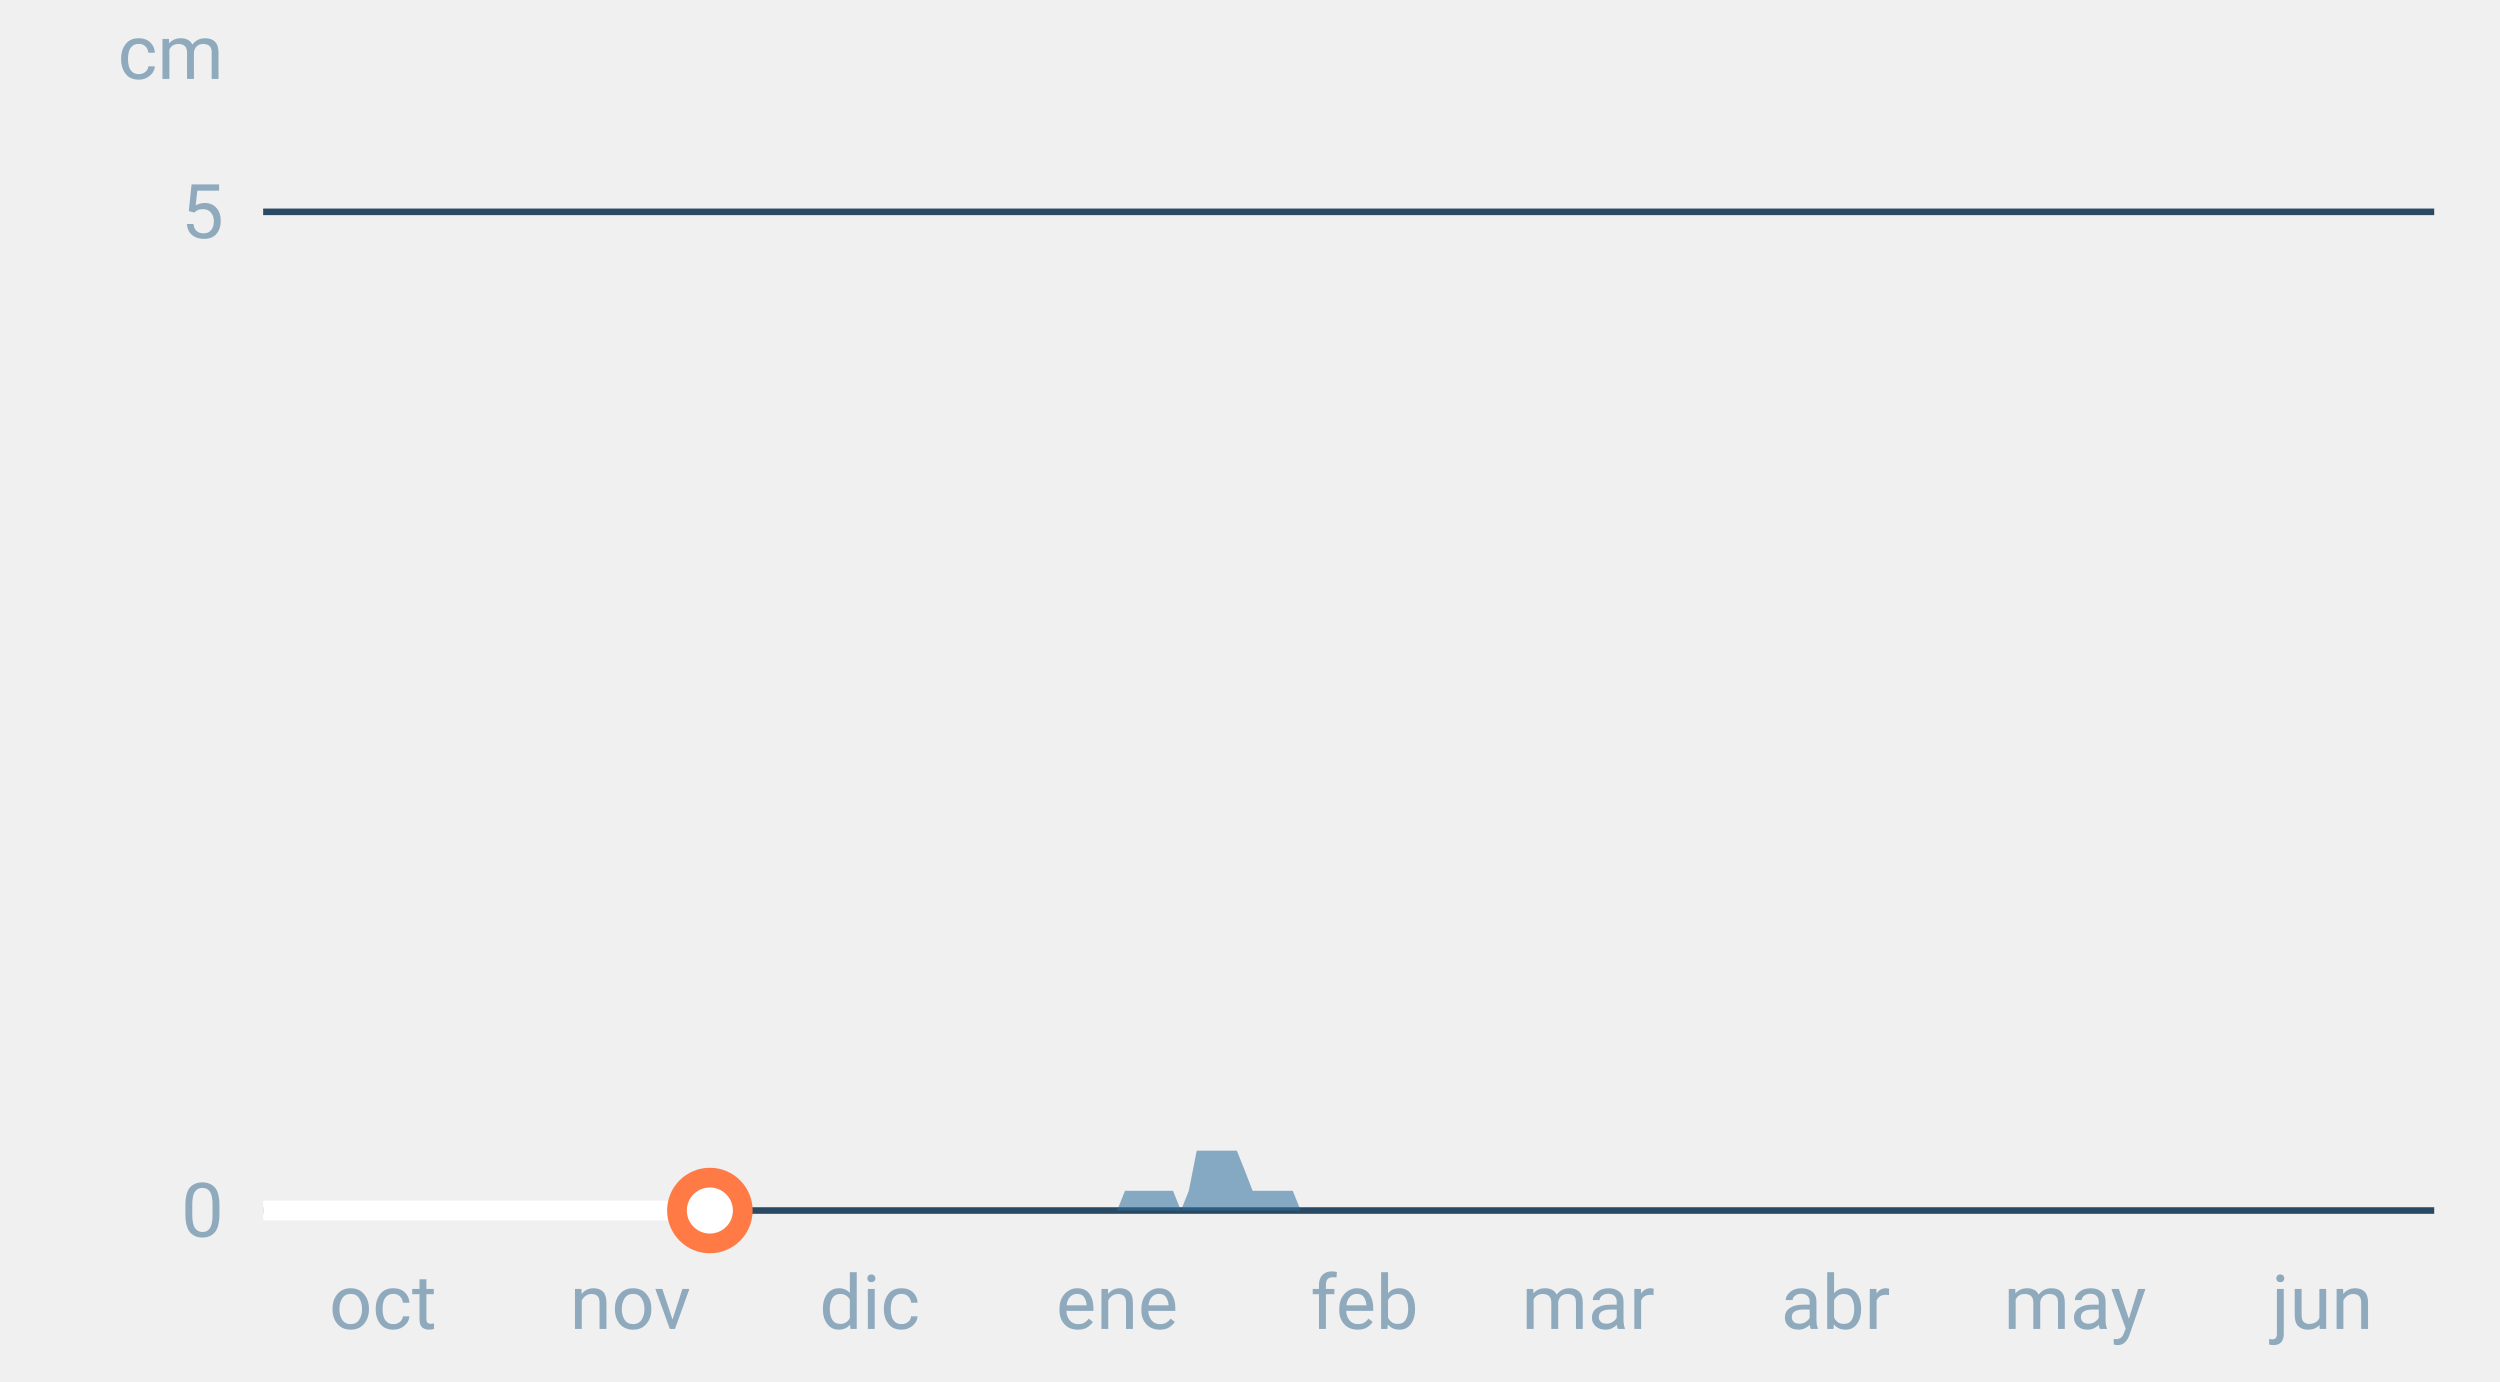
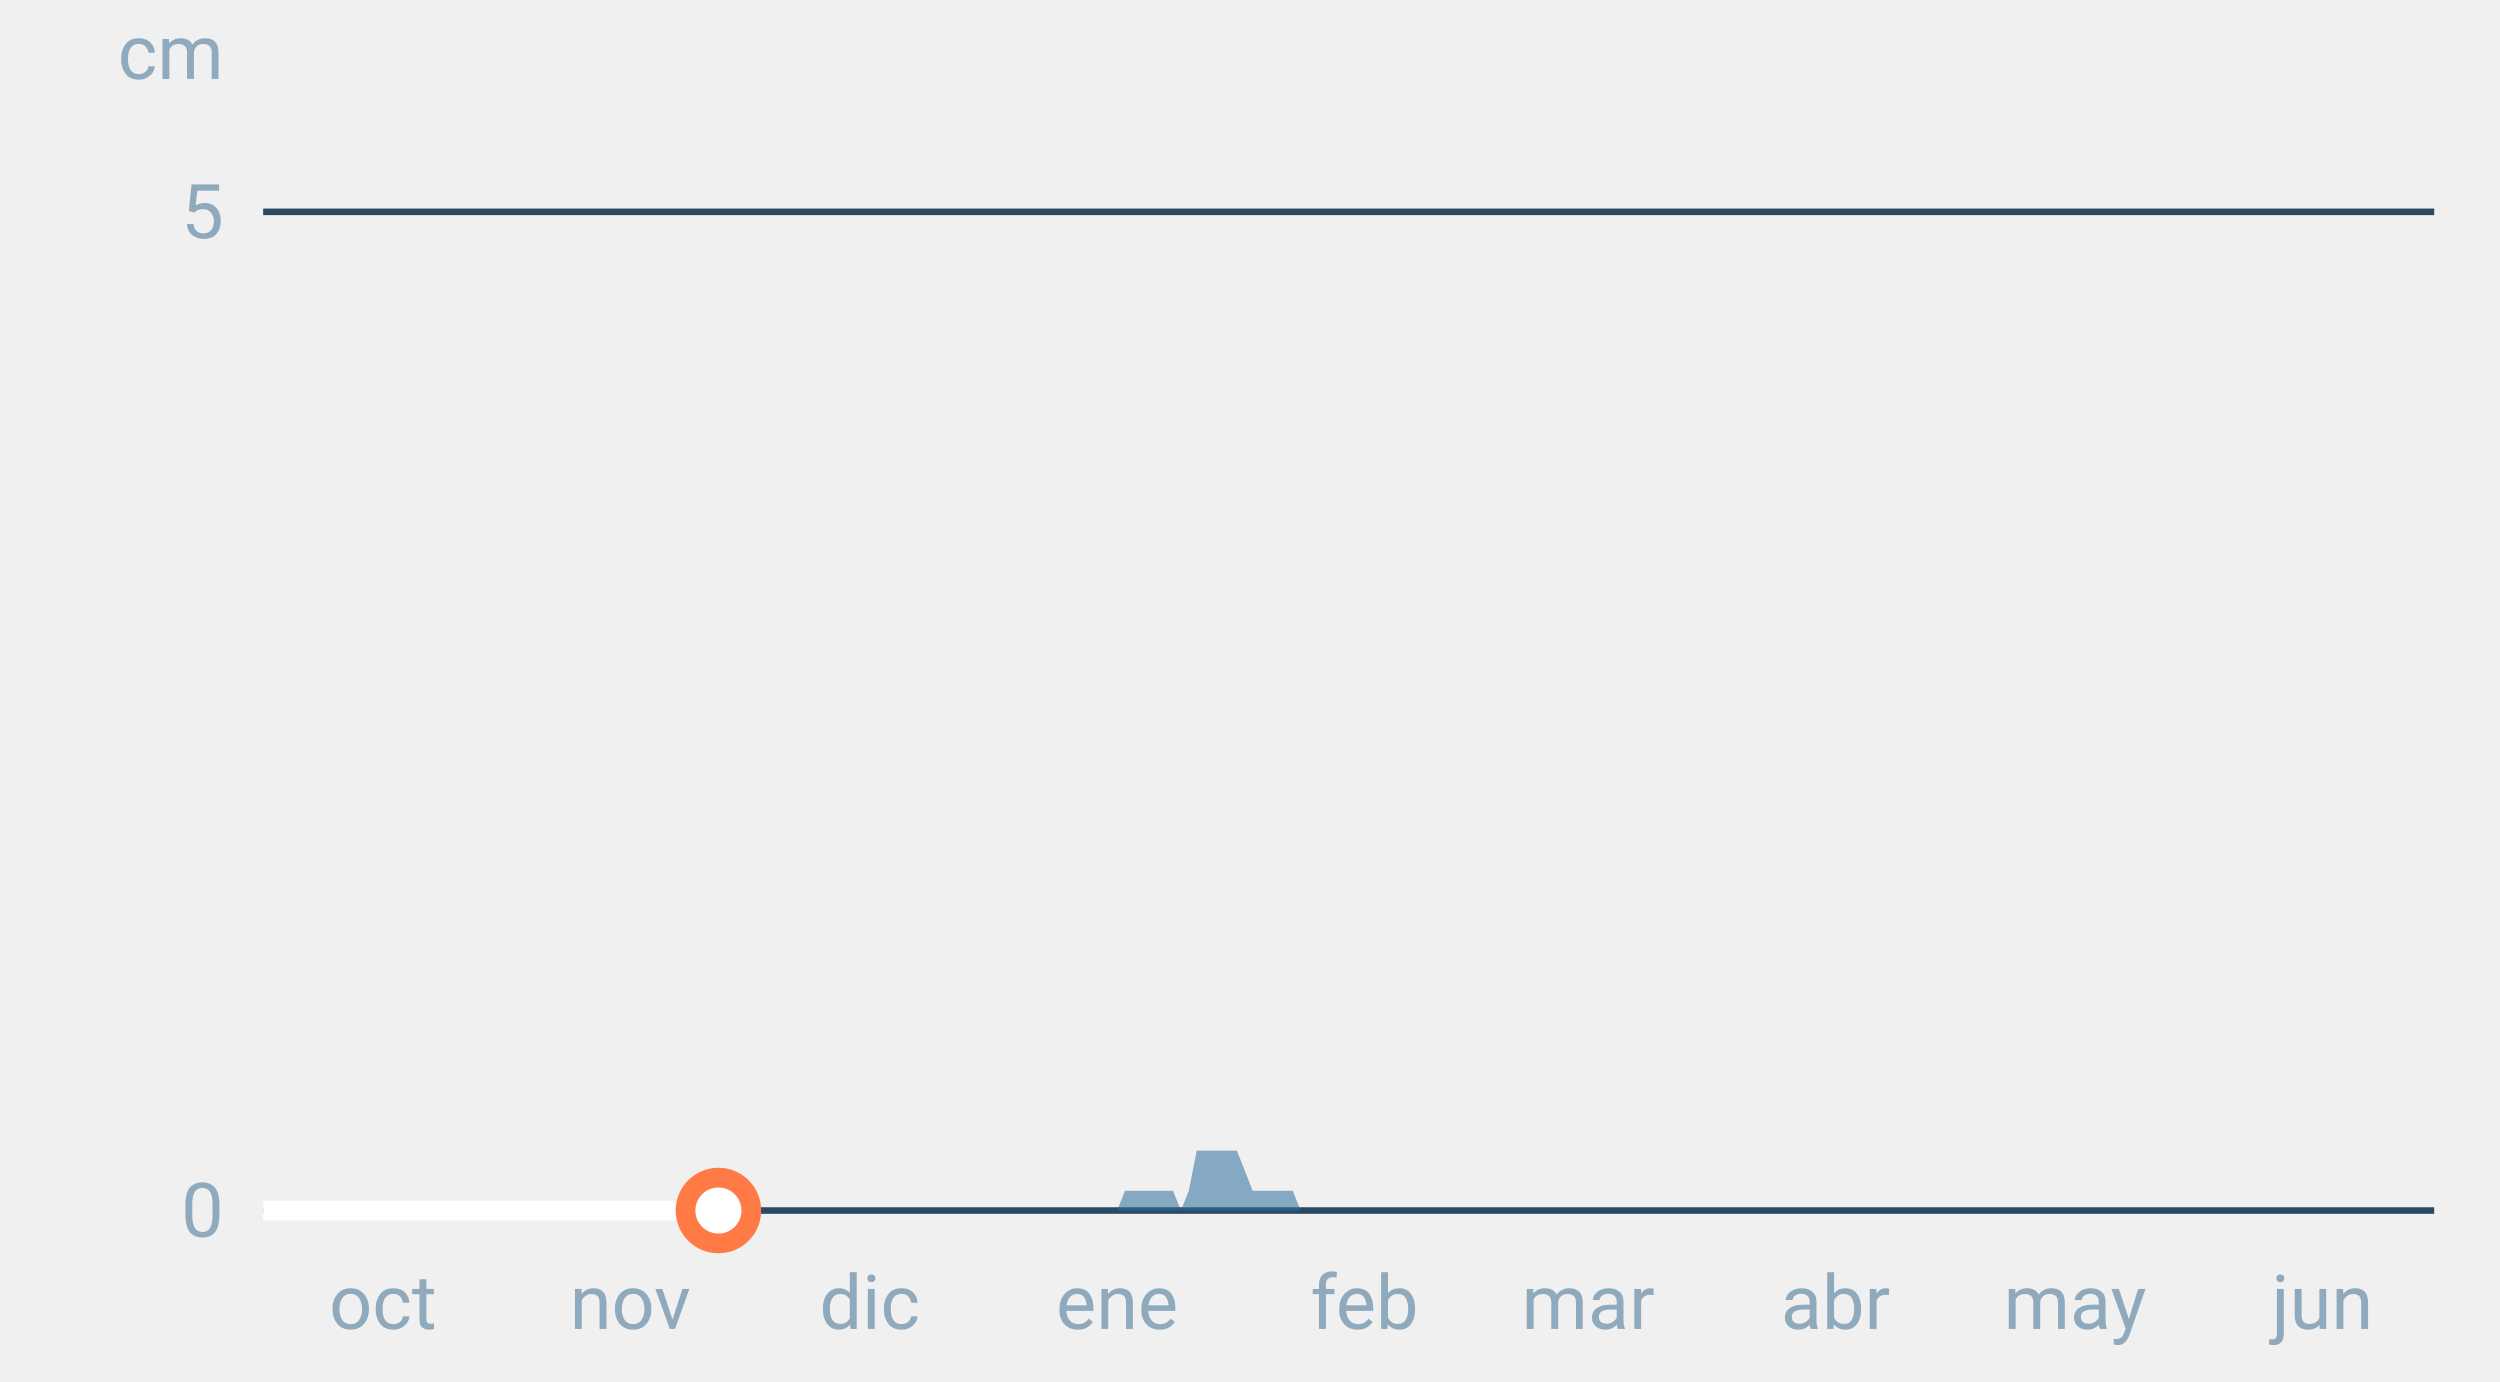
<svg xmlns="http://www.w3.org/2000/svg" font-family="-apple-system,BlinkMacSystemFont,Segoe UI,Roboto,Helvetica,Arial,sans-serif" viewBox="0 0 380 210" role="img" aria-labelledby="cgnv-es-m" class="cgnv-svg">
  <line x1="40" x2="370" y1="184.0" y2="184.0" stroke="#2a4a63" />
  <text x="34" y="188.0" font-size="11.5" text-anchor="end" fill="#8fa9bd">0</text>
  <line x1="40" x2="370" y1="32.2" y2="32.2" stroke="#2a4a63" />
  <text x="34" y="36.2" font-size="11.5" text-anchor="end" fill="#8fa9bd">5</text>
  <text x="34" y="12" font-size="11.5" text-anchor="end" fill="#8fa9bd">cm</text>
  <text x="58.2" y="202" font-size="11.5" text-anchor="middle" fill="#8fa9bd">oct</text>
  <text x="95.8" y="202" font-size="11.5" text-anchor="middle" fill="#8fa9bd">nov</text>
  <text x="132.2" y="202" font-size="11.5" text-anchor="middle" fill="#8fa9bd">dic</text>
  <text x="169.8" y="202" font-size="11.5" text-anchor="middle" fill="#8fa9bd">ene</text>
  <text x="207.4" y="202" font-size="11.5" text-anchor="middle" fill="#8fa9bd">feb</text>
  <text x="241.4" y="202" font-size="11.5" text-anchor="middle" fill="#8fa9bd">mar</text>
  <text x="279.0" y="202" font-size="11.5" text-anchor="middle" fill="#8fa9bd">abr</text>
  <text x="315.4" y="202" font-size="11.5" text-anchor="middle" fill="#8fa9bd">may</text>
  <text x="353.0" y="202" font-size="11.5" text-anchor="middle" fill="#8fa9bd">jun</text>
  <polygon points="40.0,184.0 40.0,184.0 41.2,184.0 42.4,184.0 43.6,184.0 44.9,184.0 46.1,184.0 47.3,184.0 48.5,184.0 49.7,184.0 50.9,184.0 52.1,184.0 53.3,184.0 54.6,184.0 55.8,184.0 57.0,184.0 58.2,184.0 59.4,184.0 60.6,184.0 61.8,184.0 63.1,184.0 64.3,184.0 65.5,184.0 66.7,184.0 67.9,184.0 69.1,184.0 70.3,184.0 71.5,184.0 72.8,184.0 74.0,184.0 75.2,184.0 76.4,184.0 77.6,184.0 78.8,184.0 80.0,184.0 81.2,184.0 82.5,184.0 83.7,184.0 84.9,184.0 86.1,184.0 87.3,184.0 88.5,184.0 89.7,184.0 91.0,184.0 92.2,184.0 93.4,184.0 94.6,184.0 95.8,184.0 97.0,184.0 98.2,184.0 99.4,184.0 100.7,184.0 101.9,184.0 103.1,184.0 104.3,184.0 105.5,184.0 106.7,184.0 107.9,184.0 109.2,184.0 110.4,184.0 111.6,184.0 112.8,184.0 114.0,184.0 115.2,184.0 116.4,184.0 117.6,184.0 118.9,184.0 120.1,184.0 121.3,184.0 122.5,184.0 123.7,184.0 124.9,184.0 126.1,184.0 127.4,184.0 128.6,184.0 129.8,184.0 131.0,184.0 132.2,184.0 133.4,184.0 134.6,184.0 135.8,184.0 137.1,184.0 138.3,184.0 139.5,184.0 140.7,184.0 141.9,184.0 143.1,184.0 144.3,184.0 145.6,184.0 146.8,184.0 148.0,184.0 149.2,184.0 150.4,184.0 151.6,184.0 152.8,184.0 154.0,184.0 155.3,184.0 156.5,184.0 157.7,184.0 158.9,184.0 160.1,184.0 161.3,184.0 162.5,184.0 163.8,184.0 165.0,184.0 166.2,184.0 167.4,184.0 168.6,184.0 169.8,184.0 171.0,181.0 172.2,181.0 173.5,181.0 174.7,181.0 175.9,181.0 177.1,181.0 178.3,181.0 179.5,184.0 180.7,181.0 181.9,174.9 183.2,174.9 184.4,174.9 185.6,174.9 186.8,174.9 188.0,174.9 189.2,177.9 190.4,181.0 191.7,181.0 192.9,181.0 194.1,181.0 195.3,181.0 196.5,181.0 197.7,184.0 198.9,184.0 200.1,184.0 201.4,184.0 202.6,184.0 203.8,184.0 205.0,184.0 206.2,184.0 207.4,184.0 208.6,184.0 209.9,184.0 211.1,184.0 212.3,184.0 213.5,184.0 214.7,184.0 215.9,184.0 217.1,184.0 218.3,184.0 219.6,184.0 220.8,184.0 222.0,184.0 223.2,184.0 224.4,184.0 225.6,184.0 226.8,184.0 228.1,184.0 229.3,184.0 230.5,184.0 231.7,184.0 232.9,184.0 234.1,184.0 235.3,184.0 236.5,184.0 237.8,184.0 239.0,184.0 240.2,184.0 241.4,184.0 242.6,184.0 243.8,184.0 245.0,184.0 246.2,184.0 247.5,184.0 248.7,184.0 249.9,184.0 251.1,184.0 252.3,184.0 253.5,184.0 254.7,184.0 256.0,184.0 257.2,184.0 258.4,184.0 259.6,184.0 260.8,184.0 262.0,184.0 263.2,184.0 264.4,184.0 265.7,184.0 266.9,184.0 268.1,184.0 269.3,184.0 270.5,184.0 271.7,184.0 272.9,184.0 274.2,184.0 275.4,184.0 276.6,184.0 277.8,184.0 279.0,184.0 280.2,184.0 281.4,184.0 282.6,184.0 283.9,184.0 285.1,184.0 286.3,184.0 287.5,184.0 288.7,184.0 289.9,184.0 291.1,184.0 292.4,184.0 293.6,184.0 294.8,184.0 296.0,184.0 297.2,184.0 298.4,184.0 299.6,184.0 300.8,184.0 302.1,184.0 303.3,184.0 304.5,184.0 305.7,184.0 306.9,184.0 308.1,184.0 309.3,184.0 310.6,184.0 311.8,184.0 313.0,184.0 314.2,184.0 315.4,184.0 316.6,184.0 317.8,184.0 319.0,184.0 320.3,184.0 321.5,184.0 322.7,184.0 323.9,184.0 325.1,184.0 326.3,184.0 327.5,184.0 328.8,184.0 330.0,184.0 331.2,184.0 332.4,184.0 333.6,184.0 334.8,184.0 336.0,184.0 337.2,184.0 338.5,184.0 339.7,184.0 340.9,184.0 342.1,184.0 343.3,184.0 344.5,184.0 345.7,184.0 346.9,184.0 348.2,184.0 349.4,184.0 350.6,184.0 351.8,184.0 353.0,184.0 354.2,184.0 355.4,184.0 356.7,184.0 357.9,184.0 359.1,184.0 360.3,184.0 361.5,184.0 362.7,184.0 363.9,184.0 365.1,184.0 366.4,184.0 367.6,184.0 368.8,184.0 370.0,184.0 370.0,184.0" fill="#2f6f9f" fill-opacity=".55" />
-   <polyline points="40.0,184.0 41.2,184.0 42.4,184.0 43.6,184.0 44.9,184.0 46.1,184.0 47.3,184.0 48.5,184.0 49.7,184.0 50.9,184.0 52.1,184.0 53.3,184.0 54.6,184.0 55.8,184.0 57.0,184.0 58.2,184.0 59.4,184.0 60.6,184.0 61.8,184.0 63.1,184.0 64.3,184.0 65.5,184.0 66.7,184.0 67.9,184.0 69.1,184.0 70.3,184.0 71.5,184.0 72.8,184.0 74.0,184.0 75.2,184.0 76.4,184.0 77.6,184.0 78.8,184.0 80.0,184.0 81.2,184.0 82.5,184.0 83.7,184.0 84.9,184.0 86.1,184.0 87.3,184.0 88.5,184.0 89.7,184.0 91.0,184.0 92.2,184.0 93.4,184.0 94.6,184.0 95.8,184.0 97.0,184.0 98.2,184.0 99.4,184.0 100.7,184.0 101.9,184.0 103.1,184.0 104.3,184.0 105.5,184.0 106.7,184.0 107.9,184.0" fill="none" stroke="#fff" stroke-width="3" stroke-linejoin="round" />
-   <circle cx="107.9" cy="184.0" r="5" fill="#fff" stroke="#ff7a45" stroke-width="3" />
+   <polyline points="40.0,184.0 41.2,184.0 42.4,184.0 43.6,184.0 44.9,184.0 46.1,184.0 47.3,184.0 48.5,184.0 49.7,184.0 50.9,184.0 52.1,184.0 53.3,184.0 54.6,184.0 55.8,184.0 57.0,184.0 58.2,184.0 59.4,184.0 60.6,184.0 61.8,184.0 63.1,184.0 64.3,184.0 65.5,184.0 66.7,184.0 67.9,184.0 69.1,184.0 70.3,184.0 71.5,184.0 72.8,184.0 74.0,184.0 75.2,184.0 76.4,184.0 77.6,184.0 78.8,184.0 80.0,184.0 81.2,184.0 82.5,184.0 83.7,184.0 84.9,184.0 86.1,184.0 87.3,184.0 88.5,184.0 89.7,184.0 91.0,184.0 92.2,184.0 93.4,184.0 94.6,184.0 95.8,184.0 97.0,184.0 98.2,184.0 99.4,184.0 100.7,184.0 101.9,184.0 103.1,184.0 104.3,184.0 105.5,184.0 106.7,184.0 107.9,184.0 109.2,184.0" fill="none" stroke="#fff" stroke-width="3" stroke-linejoin="round" />
+   <circle cx="109.2" cy="184.0" r="5" fill="#fff" stroke="#ff7a45" stroke-width="3" />
</svg>
